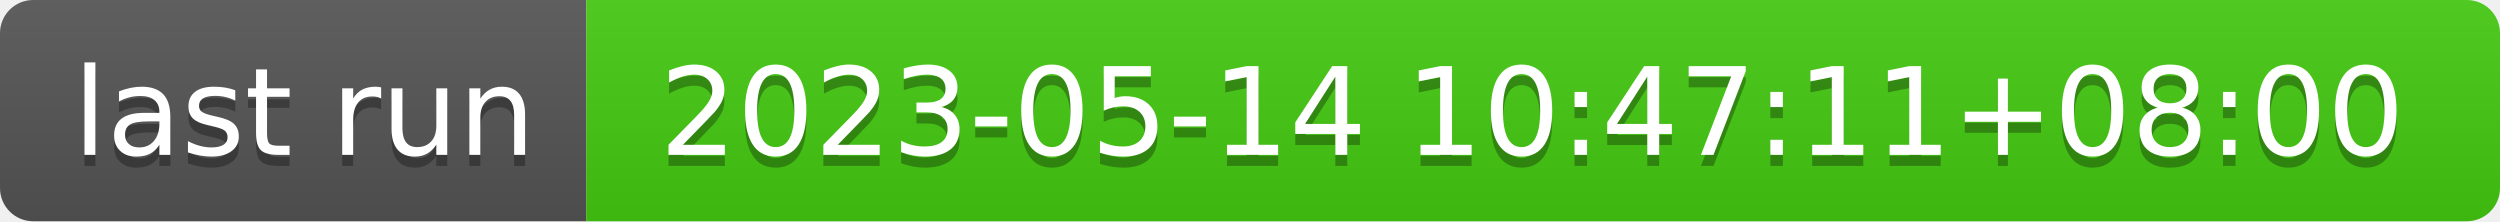
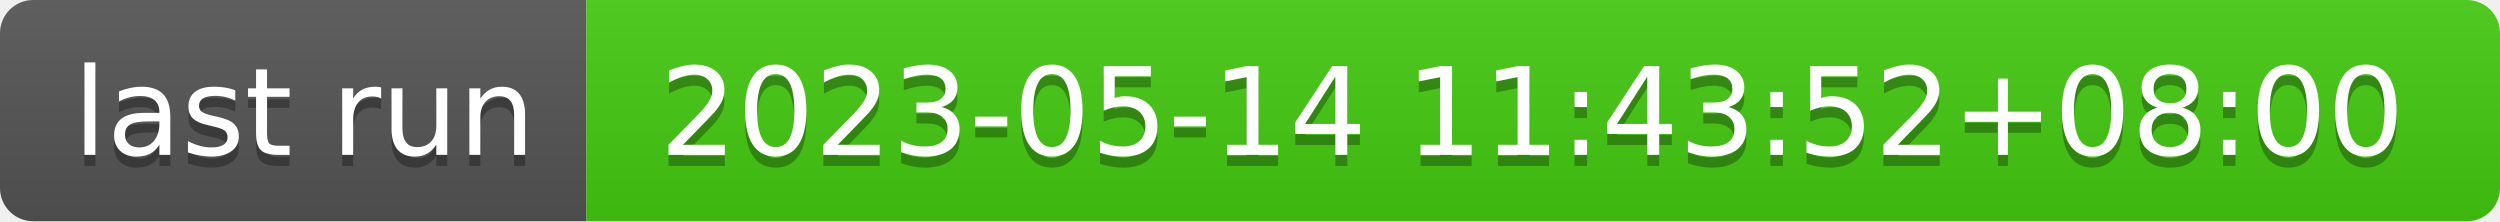
- <svg xmlns="http://www.w3.org/2000/svg" width="226" height="20" role="img" aria-label="last run: 2023-05-14 10:47:11+08:00">
+ <svg xmlns="http://www.w3.org/2000/svg" width="226" height="20" role="img" aria-label="last run: 2023-05-14 11:43:52+08:00">
  <linearGradient id="s" x2="0" y2="100%">
    <stop offset="0" stop-color="#bbb" stop-opacity=".1" />
    <stop offset="1" stop-opacity=".1" />
  </linearGradient>
  <clipPath id="r">
    <rect width="226" height="20" rx="3" fill="#fff" />
  </clipPath>
  <g clip-path="url(#r)">
    <rect width="53" height="20" fill="#555" />
    <rect x="53" width="173" height="20" fill="#4c1" />
    <rect width="226" height="20" fill="url(#s)" />
  </g>
  <g fill="#fff" text-anchor="middle" font-family="Verdana,Geneva,DejaVu Sans,sans-serif" text-rendering="geometricPrecision" font-size="110">
    <text aria-hidden="true" x="275" y="150" fill="#010101" fill-opacity=".3" transform="scale(.1)" textLength="430">last run</text>
    <text x="275" y="140" transform="scale(.1)" fill="#fff" textLength="430">last run</text>
-     <text aria-hidden="true" x="1385" y="150" fill="#010101" fill-opacity=".3" transform="scale(.1)" textLength="1630">2023-05-14 10:47:11+08:00</text>
-     <text x="1385" y="140" transform="scale(.1)" fill="#fff" textLength="1630">2023-05-14 10:47:11+08:00</text>
+     <text aria-hidden="true" x="1385" y="150" fill="#010101" fill-opacity=".3" transform="scale(.1)" textLength="1630">2023-05-14 11:43:52+08:00</text>
+     <text x="1385" y="140" transform="scale(.1)" fill="#fff" textLength="1630">2023-05-14 11:43:52+08:00</text>
  </g>
</svg>
